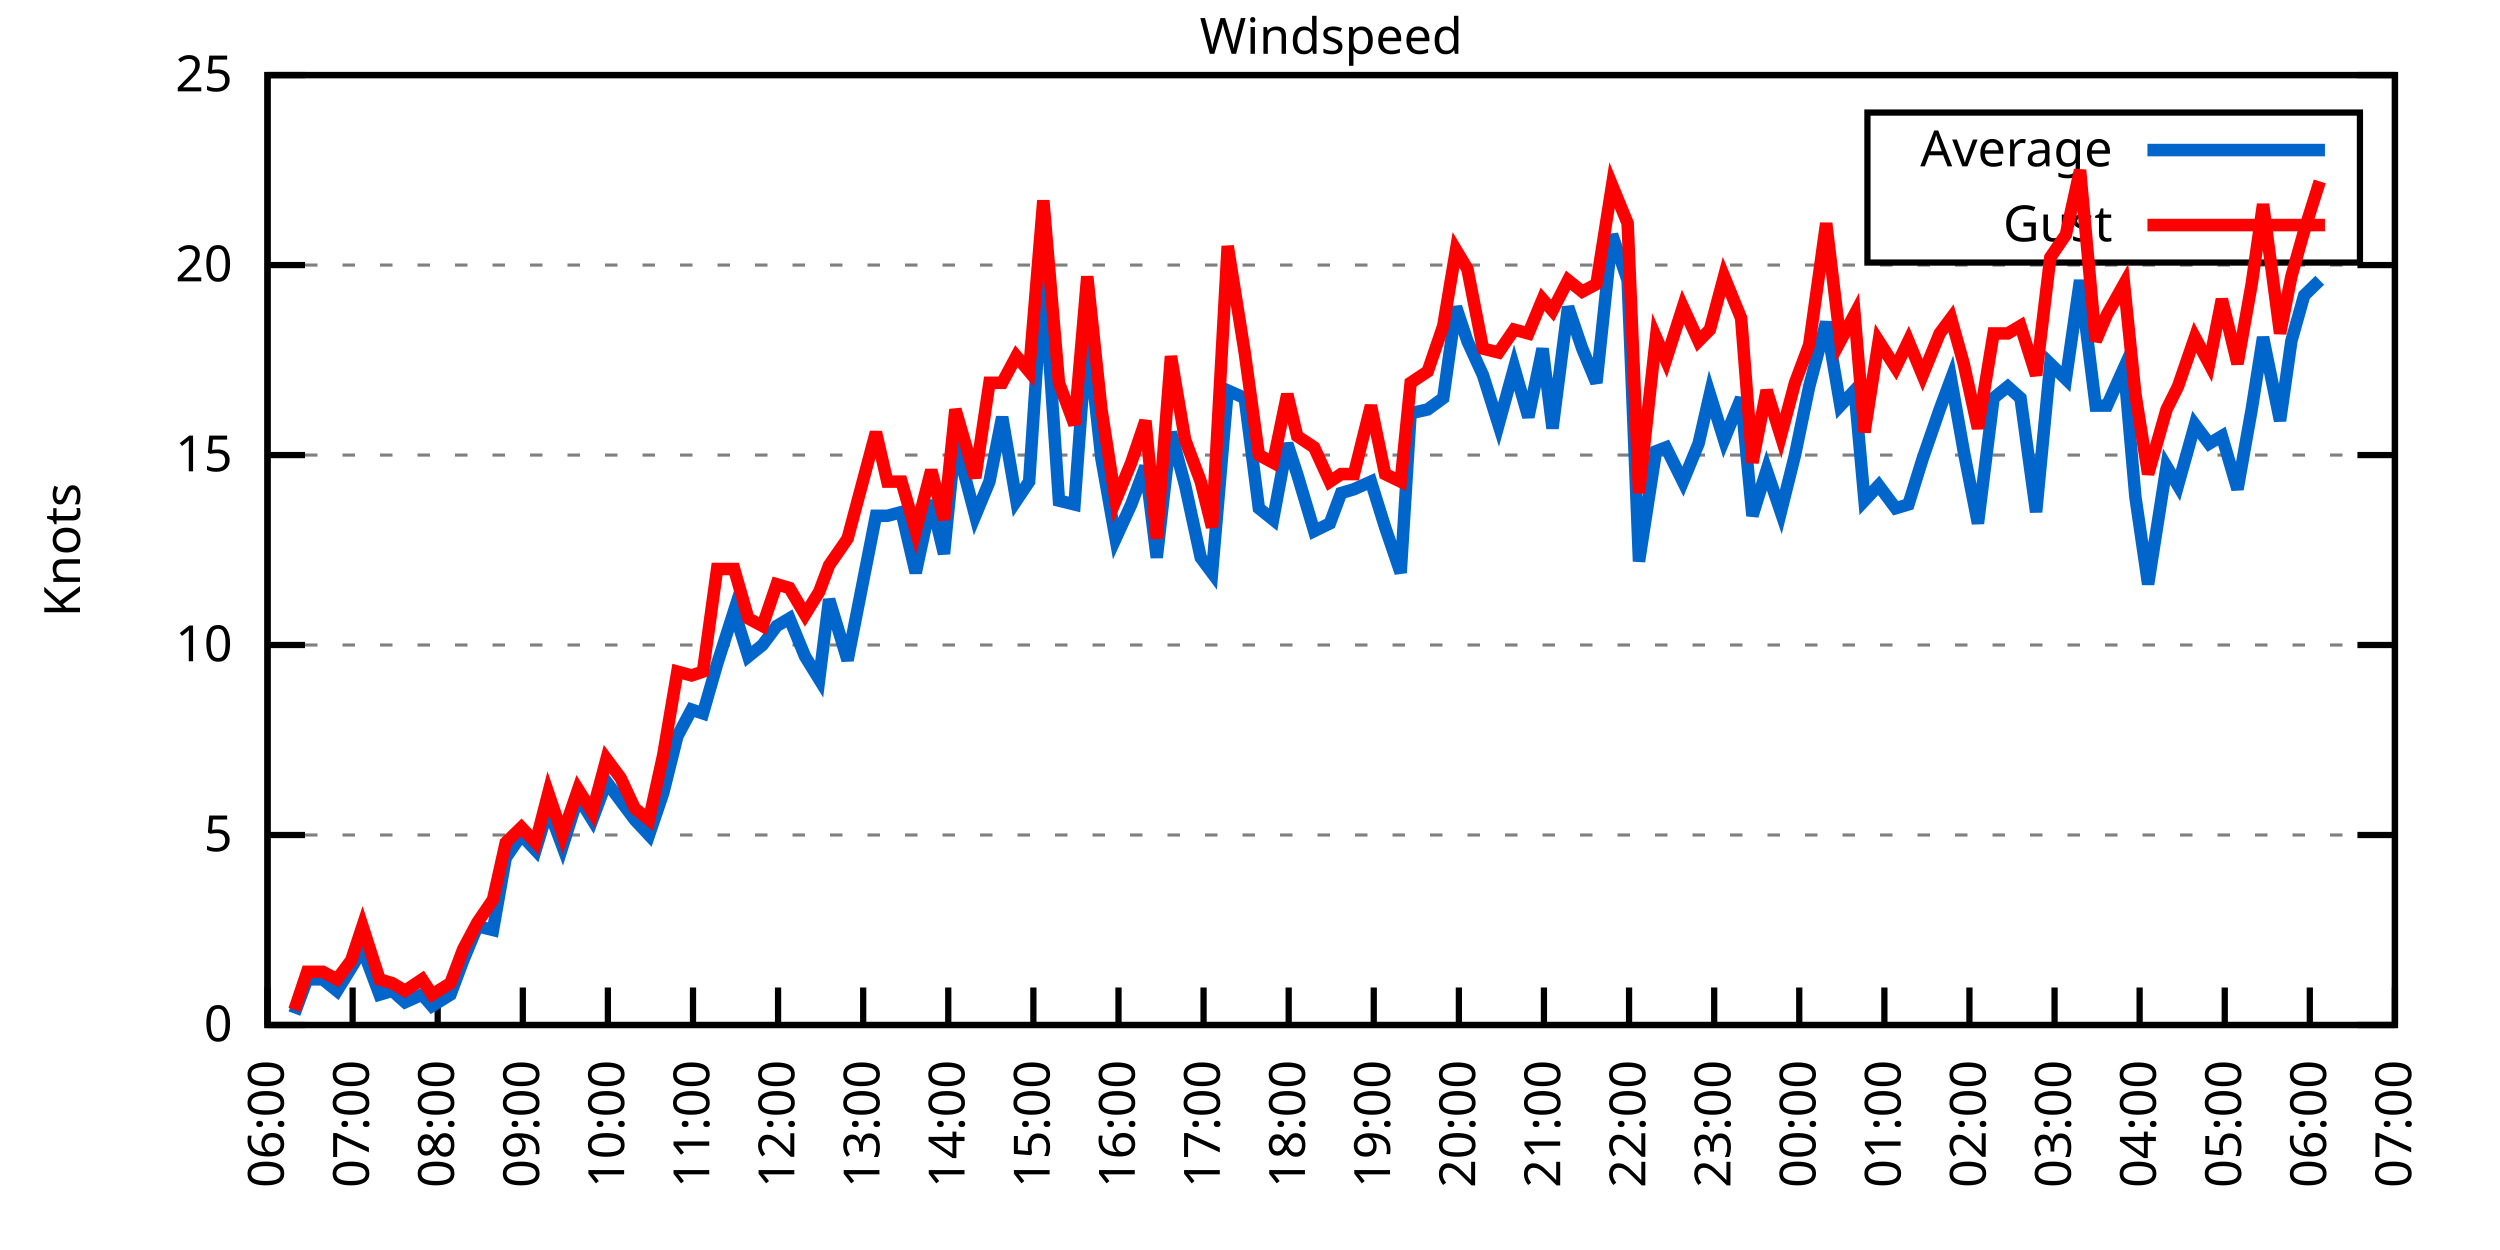
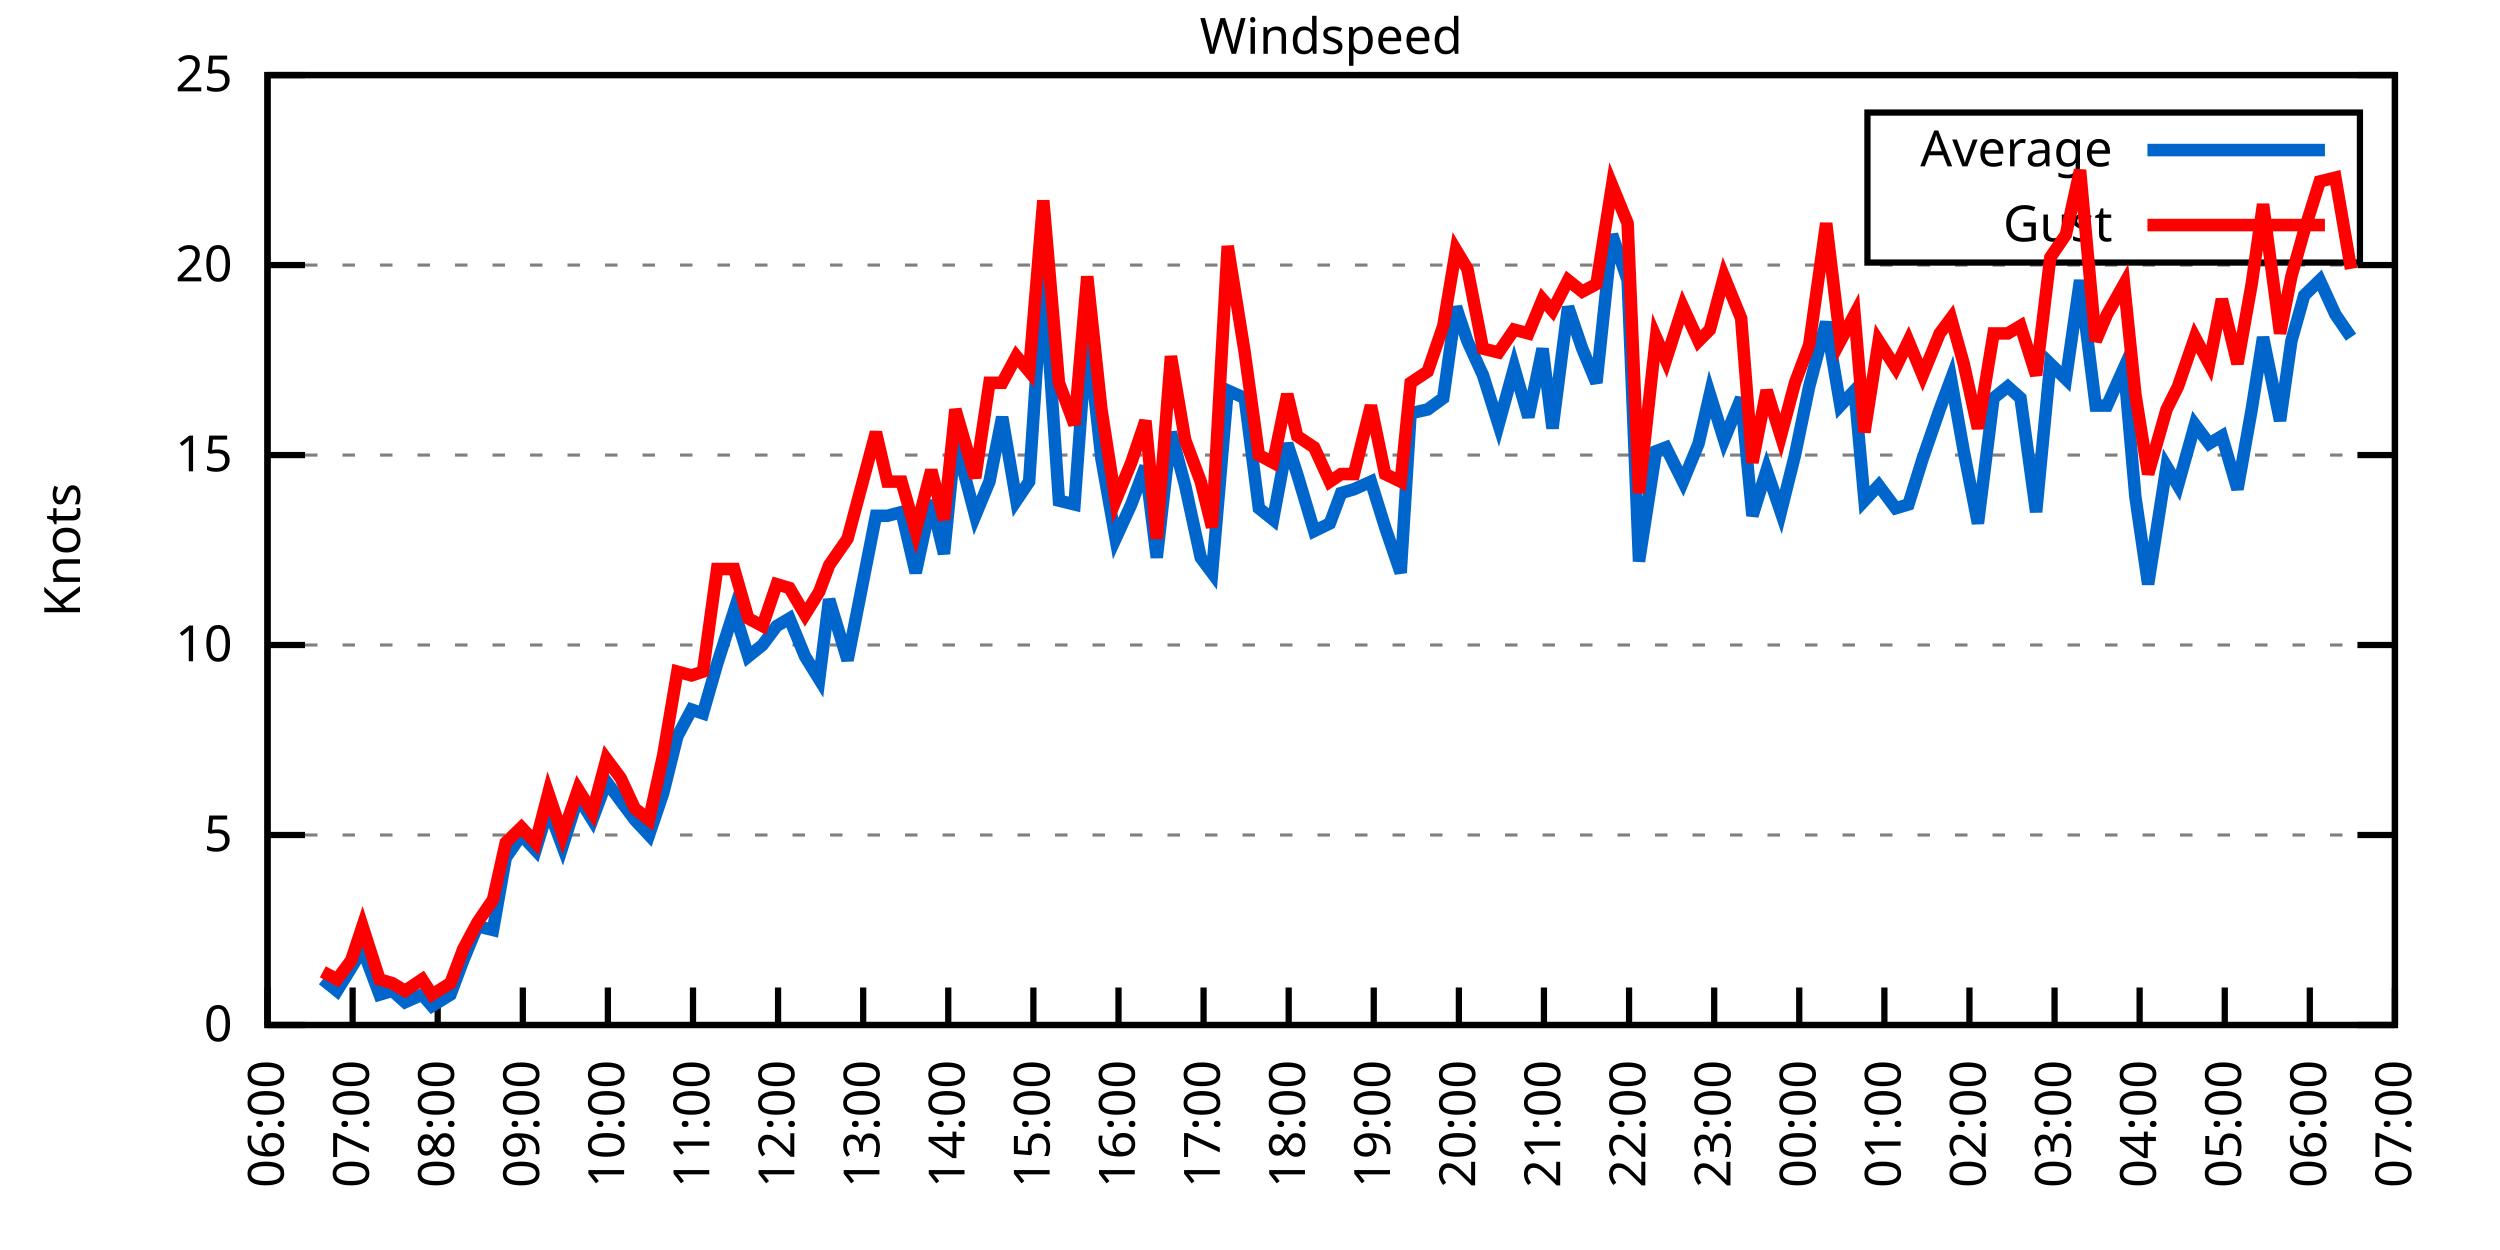
<svg xmlns="http://www.w3.org/2000/svg" xmlns:xlink="http://www.w3.org/1999/xlink" width="400" height="200" viewBox="0 0 400 200">
  <g id="gnuplot_canvas">
    <rect x="0" y="0" width="400" height="200" fill="none" />
    <defs>
      <circle id="gpDot" r="0.5" stroke-width="0.5" stroke="currentColor" />
      <path id="gpPt0" stroke-width="0.333" stroke="currentColor" d="M-1,0 h2 M0,-1 v2" />
      <path id="gpPt1" stroke-width="0.333" stroke="currentColor" d="M-1,-1 L1,1 M1,-1 L-1,1" />
      <path id="gpPt2" stroke-width="0.333" stroke="currentColor" d="M-1,0 L1,0 M0,-1 L0,1 M-1,-1 L1,1 M-1,1 L1,-1" />
      <rect id="gpPt3" stroke-width="0.333" stroke="currentColor" x="-1" y="-1" width="2" height="2" />
      <rect id="gpPt4" stroke-width="0.333" stroke="currentColor" fill="currentColor" x="-1" y="-1" width="2" height="2" />
      <circle id="gpPt5" stroke-width="0.333" stroke="currentColor" cx="0" cy="0" r="1" />
      <use xlink:href="#gpPt5" id="gpPt6" fill="currentColor" stroke="none" />
      <path id="gpPt7" stroke-width="0.333" stroke="currentColor" d="M0,-1.33 L-1.33,0.67 L1.33,0.67 z" />
      <use xlink:href="#gpPt7" id="gpPt8" fill="currentColor" stroke="none" />
      <use xlink:href="#gpPt7" id="gpPt9" stroke="currentColor" transform="rotate(180)" />
      <use xlink:href="#gpPt9" id="gpPt10" fill="currentColor" stroke="none" />
      <use xlink:href="#gpPt3" id="gpPt11" stroke="currentColor" transform="rotate(45)" />
      <use xlink:href="#gpPt11" id="gpPt12" fill="currentColor" stroke="none" />
      <path id="gpPt13" stroke-width="0.333" stroke="currentColor" d="M0,1.330 L1.265,0.411 L0.782,-1.067 L-0.782,-1.076 L-1.265,0.411 z" />
      <use xlink:href="#gpPt13" id="gpPt14" fill="currentColor" stroke="none" />
      <filter id="textbox" filterUnits="objectBoundingBox" x="0" y="0" height="1" width="1">
        <feFlood flood-color="white" flood-opacity="1" result="bgnd" />
        <feComposite in="SourceGraphic" in2="bgnd" operator="atop" />
      </filter>
      <filter id="greybox" filterUnits="objectBoundingBox" x="0" y="0" height="1" width="1">
        <feFlood flood-color="lightgrey" flood-opacity="1" result="grey" />
        <feComposite in="SourceGraphic" in2="grey" operator="atop" />
      </filter>
    </defs>
    <g fill="none" color="white" stroke="currentColor" stroke-width="1.00" stroke-linecap="butt" stroke-linejoin="miter">
</g>
    <g fill="none" color="black" stroke="currentColor" stroke-width="1.00" stroke-linecap="butt" stroke-linejoin="miter">
      <g stroke="none" shape-rendering="crispEdges">
        <polygon fill="rgb(255, 255, 255)" points="42.80,164.00 383.18,164.00 383.18,12.02 42.80,12.02 " />
      </g>
    </g>
    <g fill="none" color="black" stroke="currentColor" stroke-width="1.00" stroke-linecap="butt" stroke-linejoin="miter">
</g>
    <g fill="none" color="black" stroke="black" stroke-width="0.50" stroke-linecap="butt" stroke-linejoin="miter">
</g>
    <g fill="none" color="gray" stroke="currentColor" stroke-width="0.50" stroke-linecap="butt" stroke-linejoin="miter">
      <path stroke="gray" stroke-dasharray="2,4" class="gridline" d="M42.80,164.00 L383.19,164.00  " />
    </g>
    <g fill="none" color="gray" stroke="gray" stroke-width="1.00" stroke-linecap="butt" stroke-linejoin="miter">
</g>
    <g fill="none" color="black" stroke="currentColor" stroke-width="1.00" stroke-linecap="butt" stroke-linejoin="miter">
      <path stroke="black" d="M42.80,164.00 L48.80,164.00 M383.19,164.00 L377.19,164.00  " />
      <g transform="translate(37.20,166.60)" stroke="none" fill="black" font-family="Sans" font-size="8.00" text-anchor="end">
        <text>
          <tspan font-family="Sans"> 0</tspan>
        </text>
      </g>
    </g>
    <g fill="none" color="black" stroke="currentColor" stroke-width="1.00" stroke-linecap="butt" stroke-linejoin="miter">
</g>
    <g fill="none" color="black" stroke="black" stroke-width="0.50" stroke-linecap="butt" stroke-linejoin="miter">
</g>
    <g fill="none" color="gray" stroke="currentColor" stroke-width="0.50" stroke-linecap="butt" stroke-linejoin="miter">
      <path stroke="gray" stroke-dasharray="2,4" class="gridline" d="M42.80,133.60 L383.19,133.60  " />
    </g>
    <g fill="none" color="gray" stroke="gray" stroke-width="1.00" stroke-linecap="butt" stroke-linejoin="miter">
</g>
    <g fill="none" color="black" stroke="currentColor" stroke-width="1.00" stroke-linecap="butt" stroke-linejoin="miter">
      <path stroke="black" d="M42.80,133.60 L48.80,133.60 M383.19,133.60 L377.19,133.60  " />
      <g transform="translate(37.20,136.20)" stroke="none" fill="black" font-family="Sans" font-size="8.00" text-anchor="end">
        <text>
          <tspan font-family="Sans"> 5</tspan>
        </text>
      </g>
    </g>
    <g fill="none" color="black" stroke="currentColor" stroke-width="1.00" stroke-linecap="butt" stroke-linejoin="miter">
</g>
    <g fill="none" color="black" stroke="black" stroke-width="0.50" stroke-linecap="butt" stroke-linejoin="miter">
</g>
    <g fill="none" color="gray" stroke="currentColor" stroke-width="0.50" stroke-linecap="butt" stroke-linejoin="miter">
      <path stroke="gray" stroke-dasharray="2,4" class="gridline" d="M42.80,103.20 L383.19,103.20  " />
    </g>
    <g fill="none" color="gray" stroke="gray" stroke-width="1.00" stroke-linecap="butt" stroke-linejoin="miter">
</g>
    <g fill="none" color="black" stroke="currentColor" stroke-width="1.00" stroke-linecap="butt" stroke-linejoin="miter">
      <path stroke="black" d="M42.80,103.20 L48.80,103.20 M383.19,103.20 L377.19,103.20  " />
      <g transform="translate(37.20,105.80)" stroke="none" fill="black" font-family="Sans" font-size="8.00" text-anchor="end">
        <text>
          <tspan font-family="Sans"> 10</tspan>
        </text>
      </g>
    </g>
    <g fill="none" color="black" stroke="currentColor" stroke-width="1.00" stroke-linecap="butt" stroke-linejoin="miter">
</g>
    <g fill="none" color="black" stroke="black" stroke-width="0.50" stroke-linecap="butt" stroke-linejoin="miter">
</g>
    <g fill="none" color="gray" stroke="currentColor" stroke-width="0.50" stroke-linecap="butt" stroke-linejoin="miter">
      <path stroke="gray" stroke-dasharray="2,4" class="gridline" d="M42.80,72.81 L383.19,72.81  " />
    </g>
    <g fill="none" color="gray" stroke="gray" stroke-width="1.00" stroke-linecap="butt" stroke-linejoin="miter">
</g>
    <g fill="none" color="black" stroke="currentColor" stroke-width="1.00" stroke-linecap="butt" stroke-linejoin="miter">
      <path stroke="black" d="M42.80,72.81 L48.80,72.81 M383.19,72.81 L377.19,72.81  " />
      <g transform="translate(37.20,75.41)" stroke="none" fill="black" font-family="Sans" font-size="8.00" text-anchor="end">
        <text>
          <tspan font-family="Sans"> 15</tspan>
        </text>
      </g>
    </g>
    <g fill="none" color="black" stroke="currentColor" stroke-width="1.00" stroke-linecap="butt" stroke-linejoin="miter">
</g>
    <g fill="none" color="black" stroke="black" stroke-width="0.50" stroke-linecap="butt" stroke-linejoin="miter">
</g>
    <g fill="none" color="gray" stroke="currentColor" stroke-width="0.50" stroke-linecap="butt" stroke-linejoin="miter">
      <path stroke="gray" stroke-dasharray="2,4" class="gridline" d="M42.80,42.41 L383.19,42.41  " />
    </g>
    <g fill="none" color="gray" stroke="gray" stroke-width="1.00" stroke-linecap="butt" stroke-linejoin="miter">
</g>
    <g fill="none" color="black" stroke="currentColor" stroke-width="1.00" stroke-linecap="butt" stroke-linejoin="miter">
      <path stroke="black" d="M42.80,42.41 L48.80,42.41 M383.19,42.41 L377.19,42.41  " />
      <g transform="translate(37.20,45.01)" stroke="none" fill="black" font-family="Sans" font-size="8.00" text-anchor="end">
        <text>
          <tspan font-family="Sans"> 20</tspan>
        </text>
      </g>
    </g>
    <g fill="none" color="black" stroke="currentColor" stroke-width="1.00" stroke-linecap="butt" stroke-linejoin="miter">
</g>
    <g fill="none" color="black" stroke="black" stroke-width="0.50" stroke-linecap="butt" stroke-linejoin="miter">
</g>
    <g fill="none" color="gray" stroke="currentColor" stroke-width="0.50" stroke-linecap="butt" stroke-linejoin="miter">
      <path stroke="gray" stroke-dasharray="2,4" class="gridline" d="M42.80,12.01 L383.19,12.01  " />
    </g>
    <g fill="none" color="gray" stroke="gray" stroke-width="1.00" stroke-linecap="butt" stroke-linejoin="miter">
</g>
    <g fill="none" color="black" stroke="currentColor" stroke-width="1.00" stroke-linecap="butt" stroke-linejoin="miter">
      <path stroke="black" d="M42.80,12.01 L48.80,12.01 M383.19,12.01 L377.19,12.01  " />
      <g transform="translate(37.20,14.61)" stroke="none" fill="black" font-family="Sans" font-size="8.00" text-anchor="end">
        <text>
          <tspan font-family="Sans"> 25</tspan>
        </text>
      </g>
    </g>
    <g fill="none" color="black" stroke="currentColor" stroke-width="1.00" stroke-linecap="butt" stroke-linejoin="miter">
      <path stroke="black" d="M42.80,164.00 L42.80,158.00  " />
      <g transform="translate(45.40,169.60) rotate(270.00)" stroke="none" fill="black" font-family="Sans" font-size="8.00" text-anchor="end">
        <text>
          <tspan font-family="Sans">06:00</tspan>
        </text>
      </g>
    </g>
    <g fill="none" color="black" stroke="currentColor" stroke-width="1.00" stroke-linecap="butt" stroke-linejoin="miter">
      <path stroke="black" d="M56.42,164.00 L56.42,158.00  " />
      <g transform="translate(59.02,169.60) rotate(270.00)" stroke="none" fill="black" font-family="Sans" font-size="8.00" text-anchor="end">
        <text>
          <tspan font-family="Sans">07:00</tspan>
        </text>
      </g>
    </g>
    <g fill="none" color="black" stroke="currentColor" stroke-width="1.00" stroke-linecap="butt" stroke-linejoin="miter">
      <path stroke="black" d="M70.03,164.00 L70.03,158.00  " />
      <g transform="translate(72.63,169.60) rotate(270.00)" stroke="none" fill="black" font-family="Sans" font-size="8.00" text-anchor="end">
        <text>
          <tspan font-family="Sans">08:00</tspan>
        </text>
      </g>
    </g>
    <g fill="none" color="black" stroke="currentColor" stroke-width="1.00" stroke-linecap="butt" stroke-linejoin="miter">
      <path stroke="black" d="M83.65,164.00 L83.65,158.00  " />
      <g transform="translate(86.25,169.60) rotate(270.00)" stroke="none" fill="black" font-family="Sans" font-size="8.00" text-anchor="end">
        <text>
          <tspan font-family="Sans">09:00</tspan>
        </text>
      </g>
    </g>
    <g fill="none" color="black" stroke="currentColor" stroke-width="1.00" stroke-linecap="butt" stroke-linejoin="miter">
      <path stroke="black" d="M97.26,164.00 L97.26,158.00  " />
      <g transform="translate(99.86,169.60) rotate(270.00)" stroke="none" fill="black" font-family="Sans" font-size="8.00" text-anchor="end">
        <text>
          <tspan font-family="Sans">10:00</tspan>
        </text>
      </g>
    </g>
    <g fill="none" color="black" stroke="currentColor" stroke-width="1.00" stroke-linecap="butt" stroke-linejoin="miter">
      <path stroke="black" d="M110.88,164.00 L110.88,158.00  " />
      <g transform="translate(113.48,169.60) rotate(270.00)" stroke="none" fill="black" font-family="Sans" font-size="8.00" text-anchor="end">
        <text>
          <tspan font-family="Sans">11:00</tspan>
        </text>
      </g>
    </g>
    <g fill="none" color="black" stroke="currentColor" stroke-width="1.00" stroke-linecap="butt" stroke-linejoin="miter">
      <path stroke="black" d="M124.49,164.00 L124.49,158.00  " />
      <g transform="translate(127.09,169.60) rotate(270.00)" stroke="none" fill="black" font-family="Sans" font-size="8.00" text-anchor="end">
        <text>
          <tspan font-family="Sans">12:00</tspan>
        </text>
      </g>
    </g>
    <g fill="none" color="black" stroke="currentColor" stroke-width="1.00" stroke-linecap="butt" stroke-linejoin="miter">
      <path stroke="black" d="M138.11,164.00 L138.11,158.00  " />
      <g transform="translate(140.71,169.60) rotate(270.00)" stroke="none" fill="black" font-family="Sans" font-size="8.00" text-anchor="end">
        <text>
          <tspan font-family="Sans">13:00</tspan>
        </text>
      </g>
    </g>
    <g fill="none" color="black" stroke="currentColor" stroke-width="1.00" stroke-linecap="butt" stroke-linejoin="miter">
      <path stroke="black" d="M151.72,164.00 L151.72,158.00  " />
      <g transform="translate(154.32,169.60) rotate(270.00)" stroke="none" fill="black" font-family="Sans" font-size="8.00" text-anchor="end">
        <text>
          <tspan font-family="Sans">14:00</tspan>
        </text>
      </g>
    </g>
    <g fill="none" color="black" stroke="currentColor" stroke-width="1.00" stroke-linecap="butt" stroke-linejoin="miter">
      <path stroke="black" d="M165.34,164.00 L165.34,158.00  " />
      <g transform="translate(167.94,169.60) rotate(270.00)" stroke="none" fill="black" font-family="Sans" font-size="8.00" text-anchor="end">
        <text>
          <tspan font-family="Sans">15:00</tspan>
        </text>
      </g>
    </g>
    <g fill="none" color="black" stroke="currentColor" stroke-width="1.00" stroke-linecap="butt" stroke-linejoin="miter">
      <path stroke="black" d="M178.96,164.00 L178.96,158.00  " />
      <g transform="translate(181.56,169.60) rotate(270.00)" stroke="none" fill="black" font-family="Sans" font-size="8.00" text-anchor="end">
        <text>
          <tspan font-family="Sans">16:00</tspan>
        </text>
      </g>
    </g>
    <g fill="none" color="black" stroke="currentColor" stroke-width="1.00" stroke-linecap="butt" stroke-linejoin="miter">
      <path stroke="black" d="M192.57,164.00 L192.57,158.00  " />
      <g transform="translate(195.17,169.60) rotate(270.00)" stroke="none" fill="black" font-family="Sans" font-size="8.00" text-anchor="end">
        <text>
          <tspan font-family="Sans">17:00</tspan>
        </text>
      </g>
    </g>
    <g fill="none" color="black" stroke="currentColor" stroke-width="1.00" stroke-linecap="butt" stroke-linejoin="miter">
      <path stroke="black" d="M206.19,164.00 L206.19,158.00  " />
      <g transform="translate(208.79,169.60) rotate(270.00)" stroke="none" fill="black" font-family="Sans" font-size="8.00" text-anchor="end">
        <text>
          <tspan font-family="Sans">18:00</tspan>
        </text>
      </g>
    </g>
    <g fill="none" color="black" stroke="currentColor" stroke-width="1.00" stroke-linecap="butt" stroke-linejoin="miter">
      <path stroke="black" d="M219.80,164.00 L219.80,158.00  " />
      <g transform="translate(222.40,169.60) rotate(270.00)" stroke="none" fill="black" font-family="Sans" font-size="8.00" text-anchor="end">
        <text>
          <tspan font-family="Sans">19:00</tspan>
        </text>
      </g>
    </g>
    <g fill="none" color="black" stroke="currentColor" stroke-width="1.00" stroke-linecap="butt" stroke-linejoin="miter">
      <path stroke="black" d="M233.42,164.00 L233.42,158.00  " />
      <g transform="translate(236.02,169.60) rotate(270.00)" stroke="none" fill="black" font-family="Sans" font-size="8.00" text-anchor="end">
        <text>
          <tspan font-family="Sans">20:00</tspan>
        </text>
      </g>
    </g>
    <g fill="none" color="black" stroke="currentColor" stroke-width="1.00" stroke-linecap="butt" stroke-linejoin="miter">
      <path stroke="black" d="M247.03,164.00 L247.03,158.00  " />
      <g transform="translate(249.63,169.60) rotate(270.00)" stroke="none" fill="black" font-family="Sans" font-size="8.00" text-anchor="end">
        <text>
          <tspan font-family="Sans">21:00</tspan>
        </text>
      </g>
    </g>
    <g fill="none" color="black" stroke="currentColor" stroke-width="1.00" stroke-linecap="butt" stroke-linejoin="miter">
      <path stroke="black" d="M260.65,164.00 L260.65,158.00  " />
      <g transform="translate(263.25,169.60) rotate(270.00)" stroke="none" fill="black" font-family="Sans" font-size="8.00" text-anchor="end">
        <text>
          <tspan font-family="Sans">22:00</tspan>
        </text>
      </g>
    </g>
    <g fill="none" color="black" stroke="currentColor" stroke-width="1.00" stroke-linecap="butt" stroke-linejoin="miter">
      <path stroke="black" d="M274.27,164.00 L274.27,158.00  " />
      <g transform="translate(276.87,169.60) rotate(270.00)" stroke="none" fill="black" font-family="Sans" font-size="8.00" text-anchor="end">
        <text>
          <tspan font-family="Sans">23:00</tspan>
        </text>
      </g>
    </g>
    <g fill="none" color="black" stroke="currentColor" stroke-width="1.00" stroke-linecap="butt" stroke-linejoin="miter">
      <path stroke="black" d="M287.88,164.00 L287.88,158.00  " />
      <g transform="translate(290.48,169.60) rotate(270.00)" stroke="none" fill="black" font-family="Sans" font-size="8.00" text-anchor="end">
        <text>
          <tspan font-family="Sans">00:00</tspan>
        </text>
      </g>
    </g>
    <g fill="none" color="black" stroke="currentColor" stroke-width="1.00" stroke-linecap="butt" stroke-linejoin="miter">
      <path stroke="black" d="M301.50,164.00 L301.50,158.00  " />
      <g transform="translate(304.10,169.60) rotate(270.00)" stroke="none" fill="black" font-family="Sans" font-size="8.00" text-anchor="end">
        <text>
          <tspan font-family="Sans">01:00</tspan>
        </text>
      </g>
    </g>
    <g fill="none" color="black" stroke="currentColor" stroke-width="1.00" stroke-linecap="butt" stroke-linejoin="miter">
      <path stroke="black" d="M315.11,164.00 L315.11,158.00  " />
      <g transform="translate(317.71,169.60) rotate(270.00)" stroke="none" fill="black" font-family="Sans" font-size="8.00" text-anchor="end">
        <text>
          <tspan font-family="Sans">02:00</tspan>
        </text>
      </g>
    </g>
    <g fill="none" color="black" stroke="currentColor" stroke-width="1.00" stroke-linecap="butt" stroke-linejoin="miter">
      <path stroke="black" d="M328.73,164.00 L328.73,158.00  " />
      <g transform="translate(331.33,169.60) rotate(270.00)" stroke="none" fill="black" font-family="Sans" font-size="8.00" text-anchor="end">
        <text>
          <tspan font-family="Sans">03:00</tspan>
        </text>
      </g>
    </g>
    <g fill="none" color="black" stroke="currentColor" stroke-width="1.00" stroke-linecap="butt" stroke-linejoin="miter">
      <path stroke="black" d="M342.34,164.00 L342.34,158.00  " />
      <g transform="translate(344.94,169.60) rotate(270.00)" stroke="none" fill="black" font-family="Sans" font-size="8.00" text-anchor="end">
        <text>
          <tspan font-family="Sans">04:00</tspan>
        </text>
      </g>
    </g>
    <g fill="none" color="black" stroke="currentColor" stroke-width="1.00" stroke-linecap="butt" stroke-linejoin="miter">
      <path stroke="black" d="M355.96,164.00 L355.96,158.00  " />
      <g transform="translate(358.56,169.60) rotate(270.00)" stroke="none" fill="black" font-family="Sans" font-size="8.00" text-anchor="end">
        <text>
          <tspan font-family="Sans">05:00</tspan>
        </text>
      </g>
    </g>
    <g fill="none" color="black" stroke="currentColor" stroke-width="1.00" stroke-linecap="butt" stroke-linejoin="miter">
      <path stroke="black" d="M369.57,164.00 L369.57,158.00  " />
      <g transform="translate(372.17,169.60) rotate(270.00)" stroke="none" fill="black" font-family="Sans" font-size="8.00" text-anchor="end">
        <text>
          <tspan font-family="Sans">06:00</tspan>
        </text>
      </g>
    </g>
    <g fill="none" color="black" stroke="currentColor" stroke-width="1.00" stroke-linecap="butt" stroke-linejoin="miter">
      <path stroke="black" d="M383.19,164.00 L383.19,158.00  " />
      <g transform="translate(385.79,169.60) rotate(270.00)" stroke="none" fill="black" font-family="Sans" font-size="8.00" text-anchor="end">
        <text>
          <tspan font-family="Sans">07:00</tspan>
        </text>
      </g>
    </g>
    <g fill="none" color="black" stroke="currentColor" stroke-width="1.00" stroke-linecap="butt" stroke-linejoin="miter">
</g>
    <g fill="none" color="black" stroke="currentColor" stroke-width="1.00" stroke-linecap="butt" stroke-linejoin="miter">
      <path stroke="black" d="M42.80,12.01 L42.80,164.00 L383.19,164.00 L383.19,12.01 L42.80,12.01 Z  " />
    </g>
    <g fill="none" color="black" stroke="currentColor" stroke-width="1.00" stroke-linecap="butt" stroke-linejoin="miter">
</g>
    <g fill="none" color="black" stroke="currentColor" stroke-width="1.00" stroke-linecap="butt" stroke-linejoin="miter">
      <path stroke="black" d="M298.79,42.01 L298.79,18.01 L377.59,18.01 L377.59,42.01 L298.79,42.01 Z  " />
    </g>
    <g id="Windspeed_plot_1">
      <g fill="none" color="white" stroke="black" stroke-width="2.00" stroke-linecap="butt" stroke-linejoin="miter">
</g>
      <g fill="none" color="black" stroke="currentColor" stroke-width="2.00" stroke-linecap="butt" stroke-linejoin="miter">
        <g transform="translate(337.99,26.61)" stroke="none" fill="black" font-family="Sans" font-size="8.00" text-anchor="end">
          <text>
            <tspan font-family="Sans">Average</tspan>
          </text>
        </g>
      </g>
      <g fill="none" color="black" stroke="currentColor" stroke-width="2.00" stroke-linecap="butt" stroke-linejoin="miter">
-         <path stroke="rgb(  0, 102, 204)" d="M343.59,24.01 L371.99,24.01 M47.11,162.18 L49.15,156.70 L51.65,156.70 L53.92,158.53 L56.19,154.88 L58.00,151.84   L60.73,159.14 L62.77,158.53 L64.81,160.35 L67.54,159.14 L69.12,160.96 L72.07,159.14 L74.12,153.66 L76.39,148.19   L78.88,148.80 L80.92,137.25 L83.42,133.60 L85.69,136.03 L87.73,129.35 L90.00,135.43 L92.50,127.52 L94.77,131.17   L97.04,125.09 L99.30,128.13 L101.57,131.17 L103.84,133.60 L106.11,126.91 L108.38,117.80 L110.65,113.54 L112.47,114.15   L114.74,106.24 L117.46,97.73 L119.73,105.03 L122.00,103.20 L124.27,100.16 L126.31,98.95 L128.81,105.03 L131.07,108.68   L132.66,95.91 L135.61,105.64 L140.15,82.53 L141.97,82.53 L144.24,81.93 L146.51,91.65 L149.00,80.10 L151.04,88.61   L152.86,70.37 L156.04,82.53 L158.31,77.06 L160.35,66.73 L162.62,80.10 L164.66,77.06 L166.93,43.02 L169.43,80.10   L171.92,80.71 L173.96,52.74 L176.23,73.41 L178.50,86.18 L181.00,80.71 L183.27,74.63 L185.08,89.22 L187.35,69.16   L189.62,77.67 L192.12,89.22 L193.93,91.65 L196.43,62.47 L199.15,63.69 L201.42,81.32 L203.69,83.14 L205.96,70.98   L207.55,75.85 L210.27,84.97 L212.77,83.75 L214.58,78.89 L216.63,78.28 L219.35,77.06 L221.62,84.36 L224.11,91.65   L225.70,66.12 L228.43,65.51 L230.92,63.69 L232.96,49.10 L234.78,54.57 L237.28,60.04 L239.77,67.94 L242.27,58.82   L244.54,66.73 L246.81,55.78 L248.40,68.55 L250.89,49.10 L253.16,55.78 L255.43,61.25 L257.93,37.54 L260.42,44.84   L262.24,89.83 L264.96,72.20 L266.55,71.59 L269.27,77.06 L271.77,70.98 L273.58,63.08 L275.85,70.37 L278.58,63.69   L280.39,82.53 L282.66,75.24 L284.93,81.93 L287.20,72.81 L289.47,61.86 L292.19,51.53 L294.46,64.90 L296.73,62.47   L298.32,80.10 L300.59,77.67 L303.31,81.32 L305.35,80.71 L307.62,73.41 L310.35,65.51 L312.16,60.65 L314.20,72.20   L316.47,83.75 L318.97,63.69 L321.24,61.86 L323.28,63.69 L325.78,81.93 L328.05,58.21 L330.54,60.65 L332.81,44.84   L335.31,64.90 L337.12,64.90 L339.85,58.82 L341.66,79.49 L343.70,93.48 L346.65,74.63 L348.47,77.67 L351.19,67.94   L353.46,70.98 L355.50,69.77 L358.00,78.28 L360.27,65.51 L362.09,53.96 L364.81,67.33 L366.62,54.57 L368.67,47.27   L371.16,44.84  " />
+         <path stroke="rgb(  0, 102, 204)" d="M343.59,24.01 L371.99,24.01 M51.65,156.70 L53.92,158.53 L56.19,154.88 L58.00,151.84 L60.73,159.14 L62.77,158.53   L64.81,160.35 L67.54,159.14 L69.12,160.96 L72.07,159.14 L74.12,153.66 L76.39,148.19 L78.88,148.80 L80.92,137.25   L83.42,133.60 L85.69,136.03 L87.73,129.35 L90.00,135.43 L92.50,127.52 L94.77,131.17 L97.04,125.09 L99.30,128.13   L101.57,131.17 L103.84,133.60 L106.11,126.91 L108.38,117.80 L110.65,113.54 L112.47,114.15 L114.74,106.24 L117.46,97.73   L119.73,105.03 L122.00,103.20 L124.27,100.16 L126.31,98.95 L128.81,105.03 L131.07,108.68 L132.66,95.91 L135.61,105.64   L140.15,82.53 L141.97,82.53 L144.24,81.93 L146.51,91.65 L149.00,80.10 L151.04,88.61 L152.86,70.37 L156.04,82.53   L158.31,77.06 L160.35,66.73 L162.62,80.10 L164.66,77.06 L166.93,43.02 L169.43,80.10 L171.92,80.71 L173.96,52.74   L176.23,73.41 L178.50,86.18 L181.00,80.71 L183.27,74.63 L185.08,89.22 L187.35,69.16 L189.62,77.67 L192.12,89.22   L193.93,91.65 L196.43,62.47 L199.15,63.69 L201.42,81.32 L203.69,83.14 L205.96,70.98 L207.55,75.85 L210.27,84.97   L212.77,83.75 L214.58,78.89 L216.63,78.28 L219.35,77.06 L221.62,84.36 L224.11,91.65 L225.70,66.12 L228.43,65.51   L230.92,63.69 L232.96,49.10 L234.78,54.57 L237.28,60.04 L239.77,67.94 L242.27,58.82 L244.54,66.73 L246.81,55.78   L248.40,68.55 L250.89,49.10 L253.16,55.78 L255.43,61.25 L257.93,37.54 L260.42,44.84 L262.24,89.83 L264.96,72.20   L266.55,71.59 L269.27,77.06 L271.77,70.98 L273.58,63.08 L275.85,70.37 L278.58,63.69 L280.39,82.53 L282.66,75.24   L284.93,81.93 L287.20,72.81 L289.47,61.86 L292.19,51.53 L294.46,64.90 L296.73,62.47 L298.32,80.10 L300.59,77.67   L303.31,81.32 L305.35,80.71 L307.62,73.41 L310.35,65.51 L312.16,60.65 L314.20,72.20 L316.47,83.75 L318.97,63.69   L321.24,61.86 L323.28,63.69 L325.78,81.93 L328.05,58.21 L330.54,60.65 L332.81,44.84 L335.31,64.90 L337.12,64.90   L339.85,58.82 L341.66,79.49 L343.70,93.48 L346.65,74.63 L348.47,77.67 L351.19,67.94 L353.46,70.98 L355.50,69.77   L358.00,78.28 L360.27,65.51 L362.09,53.96 L364.81,67.33 L366.62,54.57 L368.67,47.27 L371.16,44.84 L373.66,50.31   L376.16,53.96  " />
      </g>
    </g>
    <g id="Windspeed_plot_2">
      <g fill="none" color="black" stroke="currentColor" stroke-width="2.00" stroke-linecap="butt" stroke-linejoin="miter">
        <g transform="translate(337.99,38.61)" stroke="none" fill="black" font-family="Sans" font-size="8.00" text-anchor="end">
          <text>
            <tspan font-family="Sans">Gust</tspan>
          </text>
        </g>
      </g>
      <g fill="none" color="black" stroke="currentColor" stroke-width="2.00" stroke-linecap="butt" stroke-linejoin="miter">
-         <path stroke="rgb(255,   0,   0)" d="M343.59,36.01 L371.99,36.01 M47.11,161.57 L49.15,155.49 L51.65,155.49 L53.92,156.70 L56.19,153.66 L58.00,148.19   L60.73,156.70 L62.77,157.31 L64.81,158.53 L67.54,156.70 L69.12,159.14 L72.07,157.31 L74.12,151.84 L76.39,147.59   L78.88,143.94 L80.92,134.82 L83.42,132.39 L85.69,134.82 L87.73,126.91 L90.00,133.60 L92.50,126.31 L94.77,129.95   L97.04,121.44 L99.30,124.48 L101.57,129.35 L103.84,131.17 L106.11,120.83 L108.38,107.46 L110.65,108.07 L112.47,107.46   L114.74,91.04 L117.46,91.04 L119.73,98.95 L122.00,100.16 L124.27,93.48 L126.31,94.08 L128.81,98.34 L131.07,94.69   L132.66,90.44 L135.61,86.18 L140.15,69.16 L141.97,77.06 L144.24,77.06 L146.51,84.97 L149.00,75.24 L151.04,83.14   L152.86,65.51 L156.04,76.45 L158.31,61.25 L160.35,61.25 L162.62,57.00 L164.66,59.43 L166.93,32.07 L169.43,61.25   L171.92,67.94 L173.96,44.23 L176.23,65.51 L178.50,80.10 L181.00,74.02 L183.27,67.33 L185.08,86.18 L187.35,57.00   L189.62,70.37 L192.12,77.06 L193.93,84.36 L196.43,39.37 L199.15,56.39 L201.42,72.81 L203.69,74.02 L205.96,63.08   L207.55,69.77 L210.27,71.59 L212.77,77.06 L214.58,75.85 L216.63,75.85 L219.35,64.90 L221.62,75.85 L224.11,77.06   L225.70,61.25 L228.43,59.43 L230.92,52.14 L232.96,39.98 L234.78,43.02 L237.28,55.78 L239.77,56.39 L242.27,52.74   L244.54,53.35 L246.81,47.88 L248.40,49.70 L250.89,44.84 L253.16,46.66 L255.43,45.45 L257.93,29.64 L260.42,35.72   L262.24,78.89 L264.96,53.96 L266.55,57.61 L269.27,49.10 L271.77,54.57 L273.58,52.74 L275.85,44.23 L278.58,50.92   L280.39,74.02 L282.66,62.47 L284.93,69.77 L287.20,61.25 L289.47,55.18 L292.19,35.72 L294.46,54.57 L296.73,50.31   L298.32,69.16 L300.59,54.57 L303.31,58.82 L305.35,54.57 L307.62,60.04 L310.35,53.35 L312.16,50.92 L314.20,58.21   L316.47,68.55 L318.97,53.35 L321.24,53.35 L323.28,52.14 L325.78,60.04 L328.05,41.19 L330.54,37.54 L332.81,27.21   L335.31,54.57 L337.12,50.31 L339.85,45.45 L341.66,63.08 L343.70,75.85 L346.65,65.51 L348.47,61.86 L351.19,53.96   L353.46,58.21 L355.50,47.88 L358.00,58.21 L360.27,45.45 L362.09,32.68 L364.81,53.35 L366.62,44.23 L368.67,36.94   L371.16,29.03  " />
+         <path stroke="rgb(255,   0,   0)" d="M343.59,36.01 L371.99,36.01 M51.65,155.49 L53.92,156.70 L56.19,153.66 L58.00,148.19 L60.73,156.70 L62.77,157.31   L64.81,158.53 L67.54,156.70 L69.12,159.14 L72.07,157.31 L74.12,151.84 L76.39,147.59 L78.88,143.94 L80.92,134.82   L83.42,132.39 L85.69,134.82 L87.73,126.91 L90.00,133.60 L92.50,126.31 L94.77,129.95 L97.04,121.44 L99.30,124.48   L101.57,129.35 L103.84,131.17 L106.11,120.83 L108.38,107.46 L110.65,108.07 L112.47,107.46 L114.74,91.04 L117.46,91.04   L119.73,98.95 L122.00,100.16 L124.27,93.48 L126.31,94.08 L128.81,98.34 L131.07,94.69 L132.66,90.44 L135.61,86.18   L140.15,69.16 L141.97,77.06 L144.24,77.06 L146.51,84.97 L149.00,75.24 L151.04,83.14 L152.86,65.51 L156.04,76.45   L158.31,61.25 L160.35,61.25 L162.62,57.00 L164.66,59.43 L166.93,32.07 L169.43,61.25 L171.92,67.94 L173.96,44.23   L176.23,65.51 L178.50,80.10 L181.00,74.02 L183.27,67.33 L185.08,86.18 L187.35,57.00 L189.62,70.37 L192.12,77.06   L193.93,84.36 L196.43,39.37 L199.15,56.39 L201.42,72.81 L203.69,74.02 L205.96,63.08 L207.55,69.77 L210.27,71.59   L212.77,77.06 L214.58,75.85 L216.63,75.85 L219.35,64.90 L221.62,75.85 L224.11,77.06 L225.70,61.25 L228.43,59.43   L230.92,52.14 L232.96,39.98 L234.78,43.02 L237.28,55.78 L239.77,56.39 L242.27,52.74 L244.54,53.35 L246.81,47.88   L248.40,49.70 L250.89,44.84 L253.16,46.66 L255.43,45.45 L257.93,29.64 L260.42,35.72 L262.24,78.89 L264.96,53.96   L266.55,57.61 L269.27,49.10 L271.77,54.57 L273.58,52.74 L275.85,44.23 L278.58,50.92 L280.39,74.02 L282.66,62.47   L284.93,69.77 L287.20,61.25 L289.47,55.18 L292.19,35.72 L294.46,54.57 L296.73,50.31 L298.32,69.16 L300.59,54.57   L303.31,58.82 L305.35,54.57 L307.62,60.04 L310.35,53.35 L312.16,50.92 L314.20,58.21 L316.47,68.55 L318.97,53.35   L321.24,53.35 L323.28,52.14 L325.78,60.04 L328.05,41.19 L330.54,37.54 L332.81,27.21 L335.31,54.57 L337.12,50.31   L339.85,45.45 L341.66,63.08 L343.70,75.85 L346.65,65.51 L348.47,61.86 L351.19,53.96 L353.46,58.21 L355.50,47.88   L358.00,58.21 L360.27,45.45 L362.09,32.68 L364.81,53.35 L366.62,44.23 L368.67,36.94 L371.16,29.03 L373.66,28.42   L376.16,43.02  " />
      </g>
    </g>
    <g fill="none" color="black" stroke="currentColor" stroke-width="2.00" stroke-linecap="butt" stroke-linejoin="miter">
</g>
    <g fill="none" color="black" stroke="black" stroke-width="1.00" stroke-linecap="butt" stroke-linejoin="miter">
</g>
    <g fill="none" color="black" stroke="currentColor" stroke-width="1.00" stroke-linecap="butt" stroke-linejoin="miter">
      <path stroke="black" d="M42.80,12.01 L42.80,164.00 L383.19,164.00 L383.19,12.01 L42.80,12.01 Z  " />
      <g transform="translate(12.80,88.01) rotate(270.00)" stroke="none" fill="black" font-family="Sans" font-size="8.00" text-anchor="middle">
        <text>
          <tspan font-family="Sans">Knots</tspan>
        </text>
      </g>
    </g>
    <g fill="none" color="black" stroke="currentColor" stroke-width="1.00" stroke-linecap="butt" stroke-linejoin="miter">
</g>
    <g fill="none" color="black" stroke="currentColor" stroke-width="1.00" stroke-linecap="butt" stroke-linejoin="miter">
      <g transform="translate(212.99,8.61)" stroke="none" fill="black" font-family="Sans" font-size="8.00" text-anchor="middle">
        <text>
          <tspan font-family="Sans">Windspeed</tspan>
        </text>
      </g>
    </g>
    <g fill="none" color="black" stroke="currentColor" stroke-width="1.00" stroke-linecap="butt" stroke-linejoin="miter">
</g>
  </g>
</svg>
